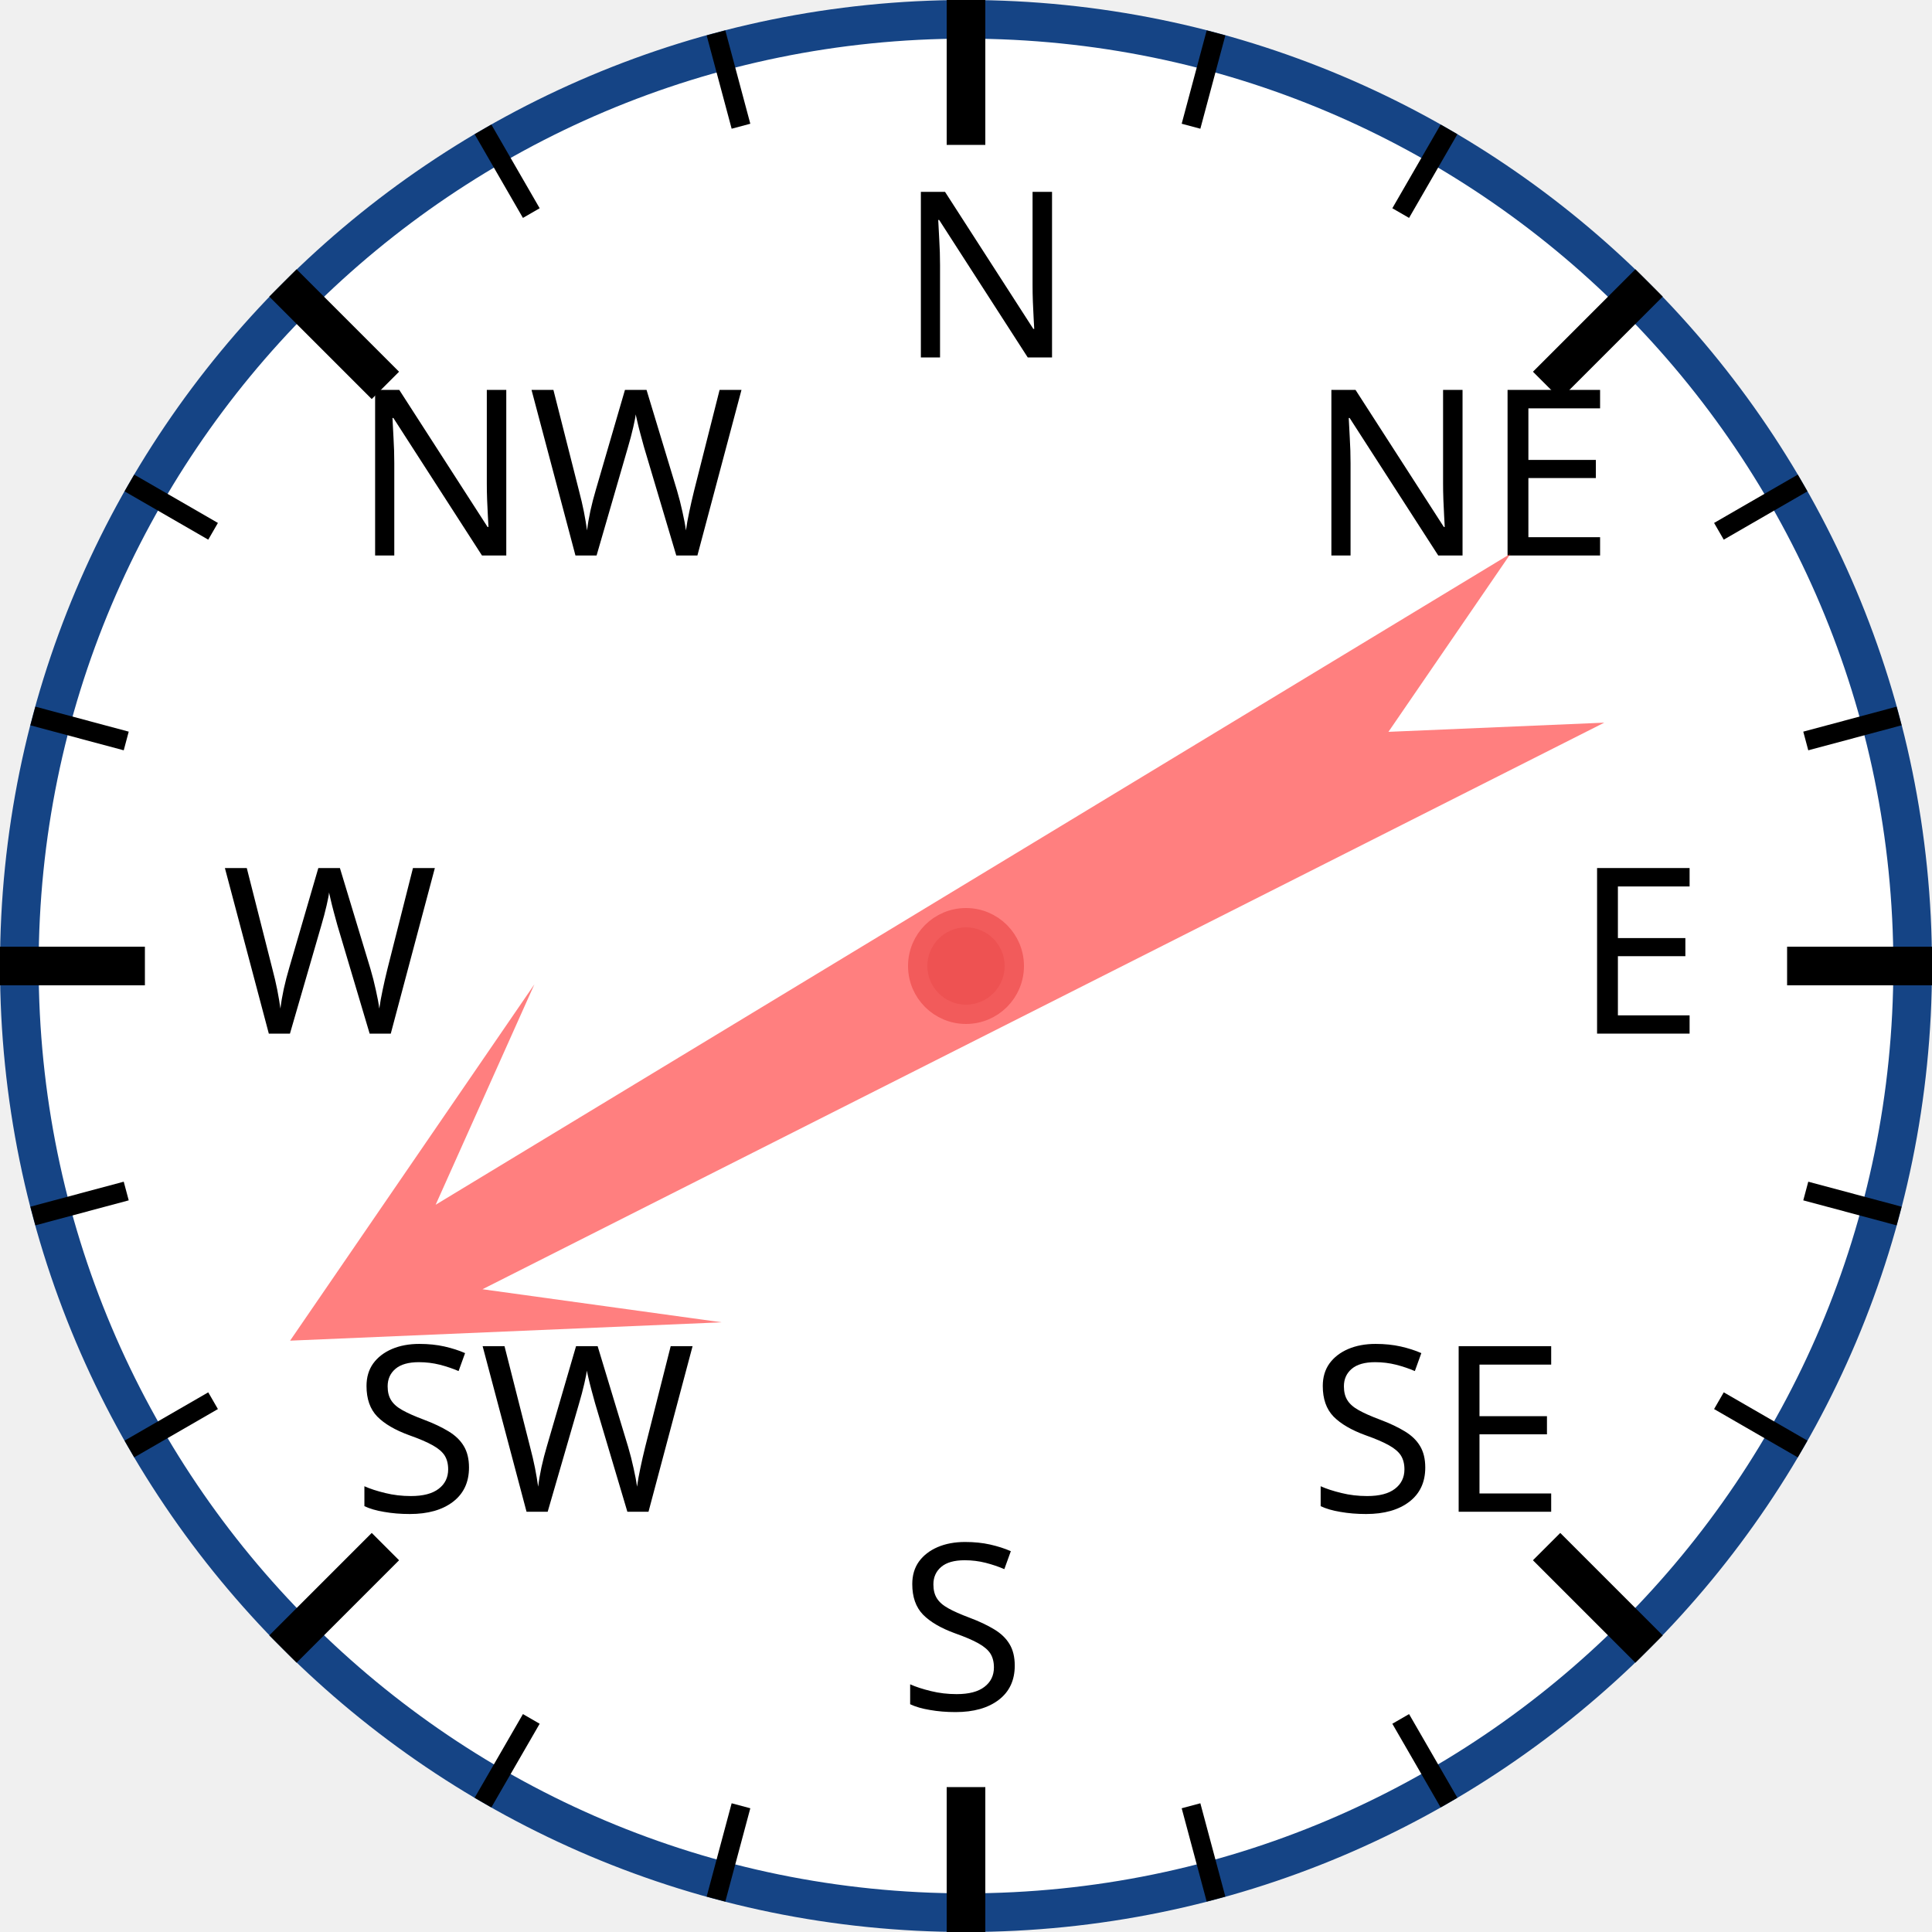
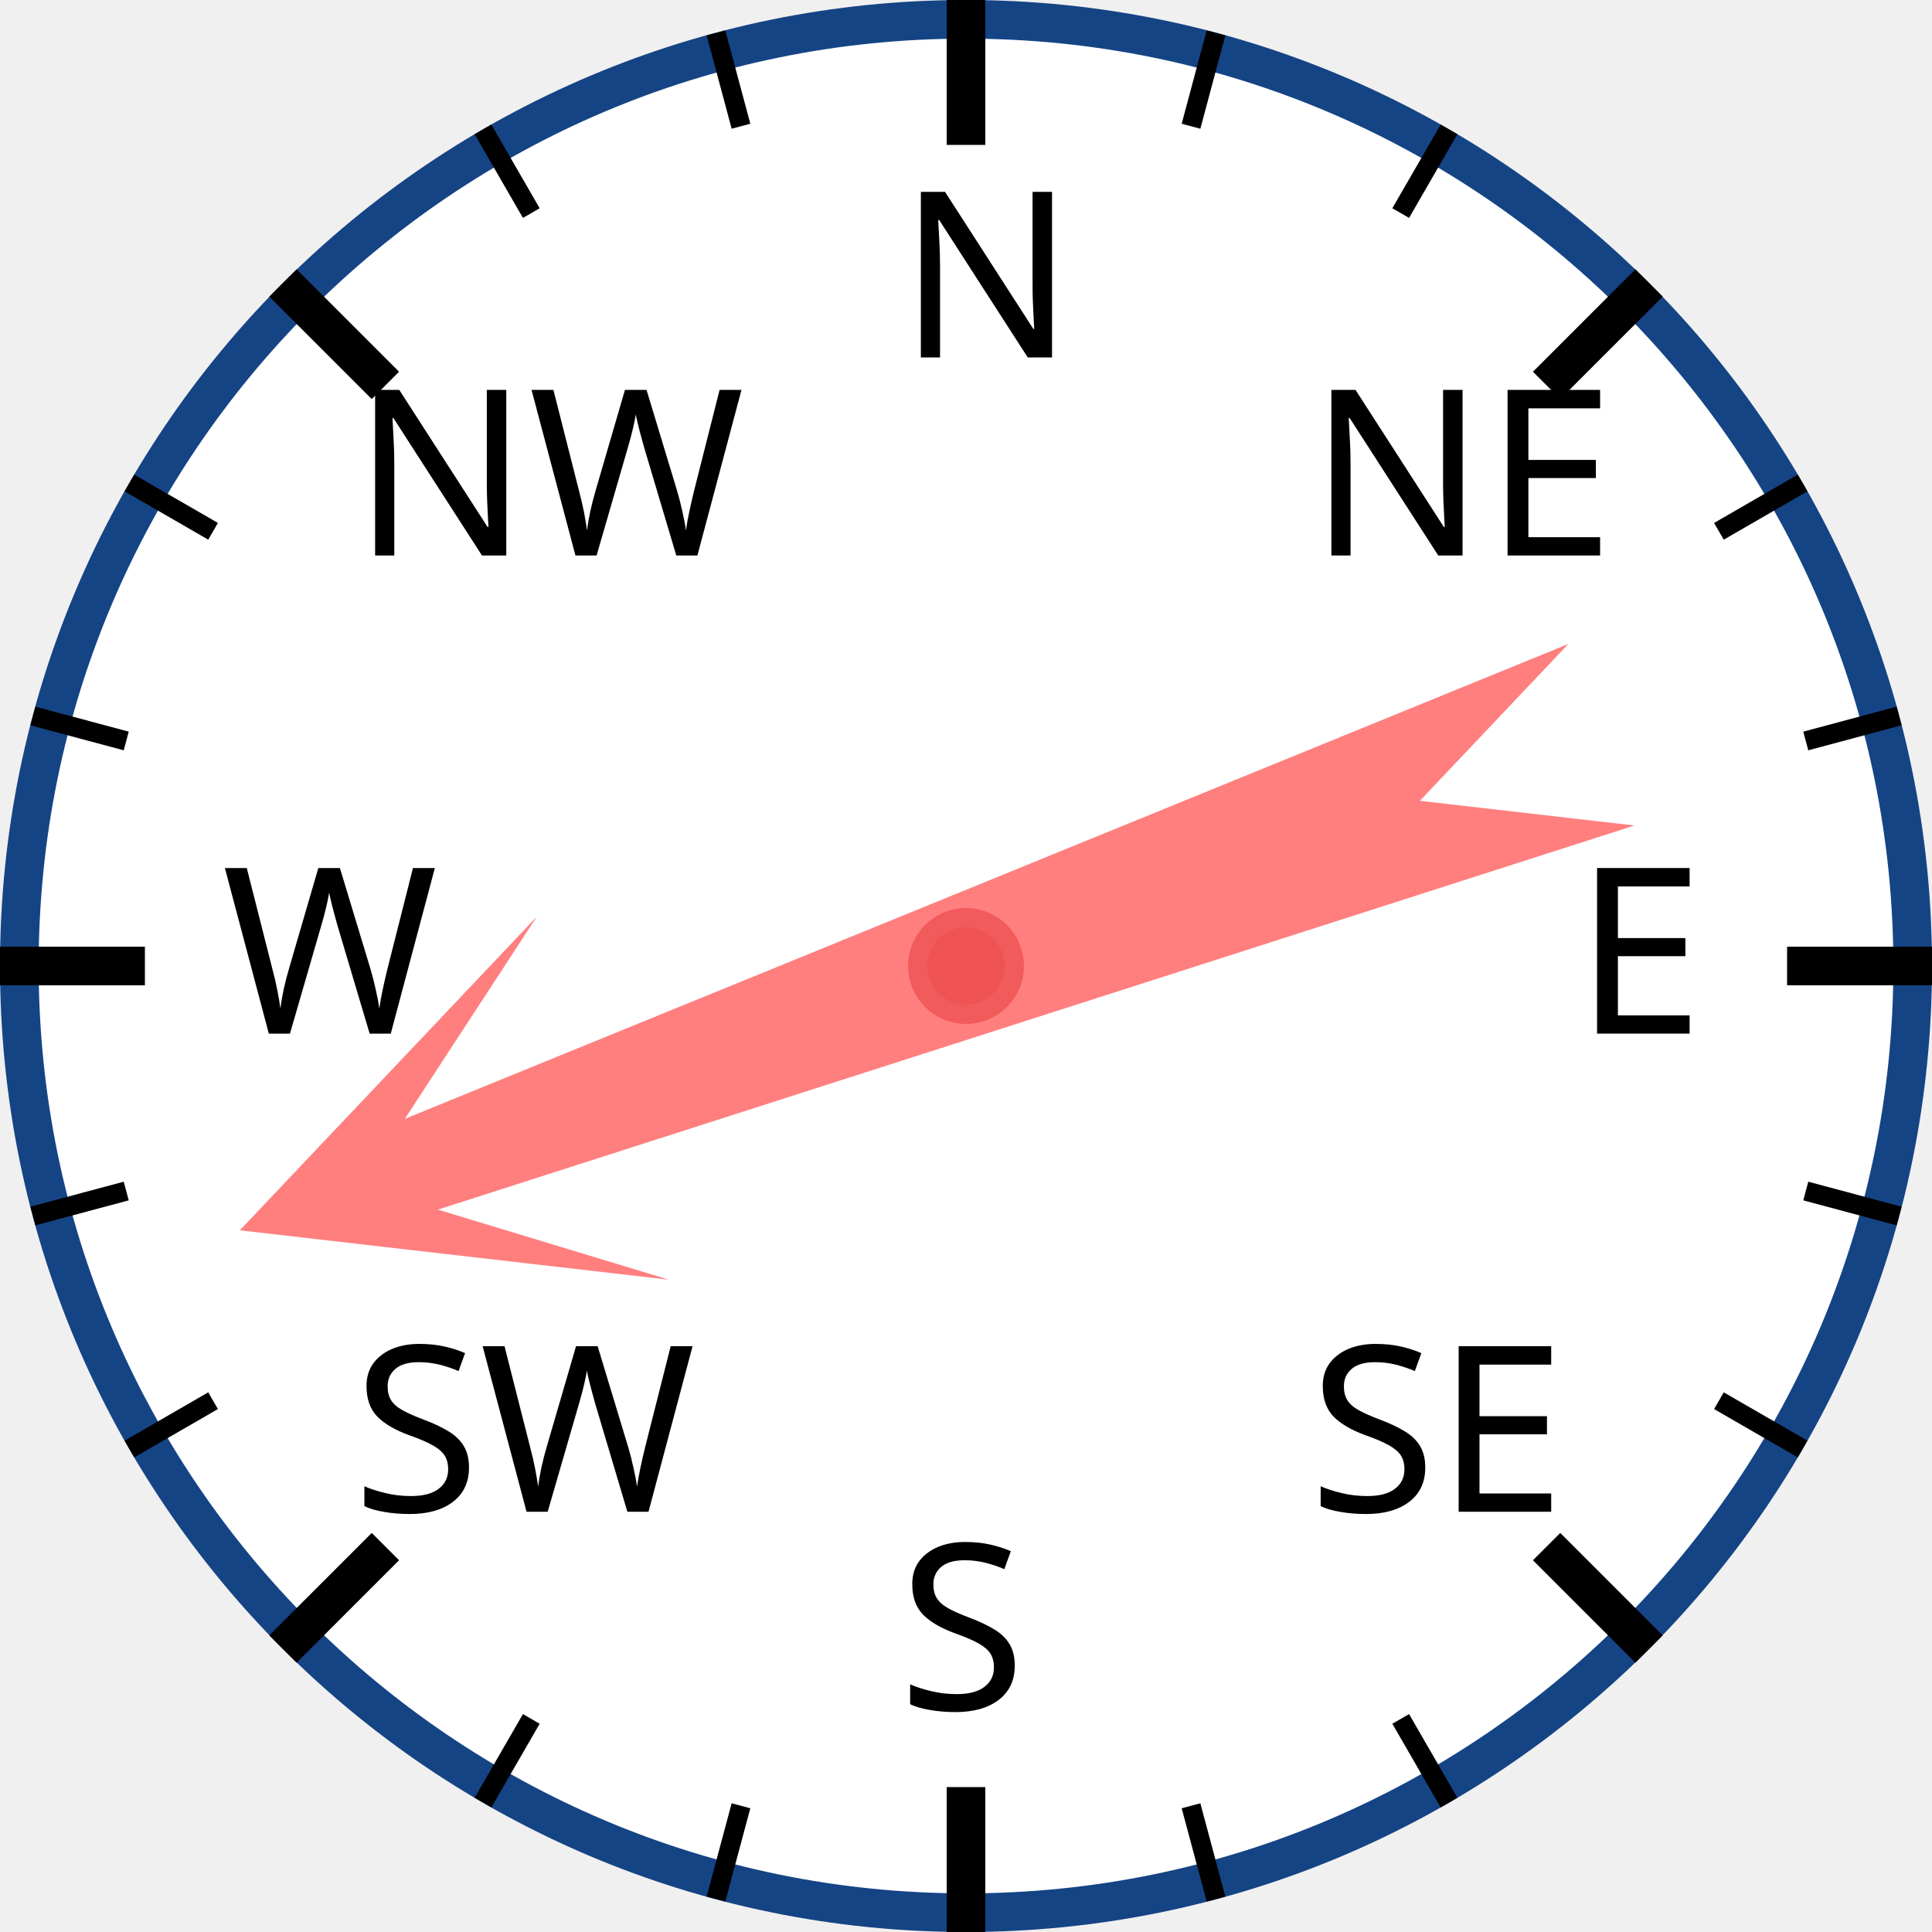
<svg xmlns="http://www.w3.org/2000/svg" width="120px" height="120px" viewBox="0 0 200 200">
  <circle cx="100" cy="100" r="98" style="fill: white; stroke: #154485; stroke-width: 4;" />
  <text x="93.0" y="37.0" style="font-family: sans-serif; font-size: 18pt;">N</text>
  <line x1="100.0" y1="0.0" x2="100.0" y2="15.0" style="stroke: black; stroke-width: 4;" />
  <line x1="74.118" y1="3.407" x2="76.706" y2="13.067" style="stroke: black; stroke-width: 2;" />
  <line x1="50" y1="13.397" x2="55" y2="22.058" style="stroke: black; stroke-width: 2;" />
  <text x="36.503" y="57.503" style="font-family: sans-serif; font-size: 18pt;">NW</text>
  <line x1="29.289" y1="29.289" x2="39.896" y2="39.896" style="stroke: black; stroke-width: 4;" />
  <line x1="13.397" y1="50" x2="22.058" y2="55" style="stroke: black; stroke-width: 2;" />
  <line x1="3.407" y1="74.118" x2="13.067" y2="76.706" style="stroke: black; stroke-width: 2;" />
  <text x="23.0" y="107.0" style="font-family: sans-serif; font-size: 18pt;">W</text>
  <line x1="0.0" y1="100.0" x2="15.0" y2="100.0" style="stroke: black; stroke-width: 4;" />
  <line x1="3.407" y1="125.882" x2="13.067" y2="123.294" style="stroke: black; stroke-width: 2;" />
  <line x1="13.397" y1="150" x2="22.058" y2="145" style="stroke: black; stroke-width: 2;" />
  <text x="36.503" y="156.497" style="font-family: sans-serif; font-size: 18pt;">SW</text>
  <line x1="29.289" y1="170.711" x2="39.896" y2="160.104" style="stroke: black; stroke-width: 4;" />
  <line x1="50" y1="186.603" x2="55" y2="177.942" style="stroke: black; stroke-width: 2;" />
  <line x1="74.118" y1="196.593" x2="76.706" y2="186.933" style="stroke: black; stroke-width: 2;" />
  <text x="93" y="177.0" style="font-family: sans-serif; font-size: 18pt;">S</text>
  <line x1="100" y1="200.0" x2="100" y2="185.0" style="stroke: black; stroke-width: 4;" />
  <line x1="125.882" y1="196.593" x2="123.294" y2="186.933" style="stroke: black; stroke-width: 2;" />
  <line x1="150.0" y1="186.603" x2="145.0" y2="177.942" style="stroke: black; stroke-width: 2;" />
  <text x="135.497" y="156.497" style="font-family: sans-serif; font-size: 18pt;">SE</text>
  <line x1="170.711" y1="170.711" x2="160.104" y2="160.104" style="stroke: black; stroke-width: 4;" />
  <line x1="186.603" y1="150" x2="177.942" y2="145" style="stroke: black; stroke-width: 2;" />
  <line x1="196.593" y1="125.882" x2="186.933" y2="123.294" style="stroke: black; stroke-width: 2;" />
  <text x="163.0" y="107" style="font-family: sans-serif; font-size: 18pt;">E</text>
  <line x1="200.0" y1="100" x2="185.0" y2="100" style="stroke: black; stroke-width: 4;" />
  <line x1="196.593" y1="74.118" x2="186.933" y2="76.706" style="stroke: black; stroke-width: 2;" />
  <line x1="186.603" y1="50" x2="177.942" y2="55" style="stroke: black; stroke-width: 2;" />
  <text x="135.497" y="57.503" style="font-family: sans-serif; font-size: 18pt;">NE</text>
  <line x1="170.711" y1="29.289" x2="160.104" y2="39.896" style="stroke: black; stroke-width: 4;" />
  <line x1="150" y1="13.397" x2="145" y2="22.058" style="stroke: black; stroke-width: 2;" />
  <line x1="125.882" y1="3.407" x2="123.294" y2="13.067" style="stroke: black; stroke-width: 2;" />
-   <polygon points="100 20 120 60 105 40 110 170 100 150 90 170 95 40 80 60" style="fill: red; fill-opacity: 0.5;" transform="rotate(241,100,100)" />
+   <polygon points="100 20 120 60 105 40 110 170 100 150 90 170 95 40 80 60" style="fill: red; fill-opacity: 0.5;" transform="rotate(250,100,100)" />
  <circle cx="100" cy="100" r="5" style="fill: #EE5252; stroke: #F25B5B; stroke-width: 2;" />
</svg>
